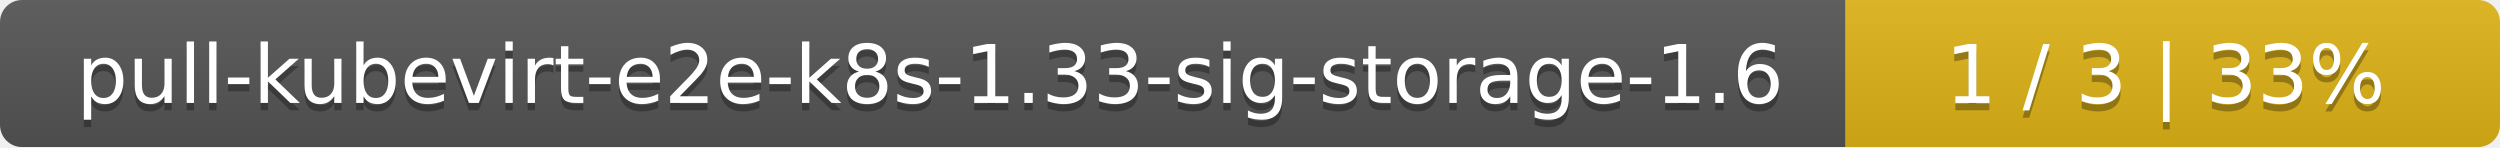
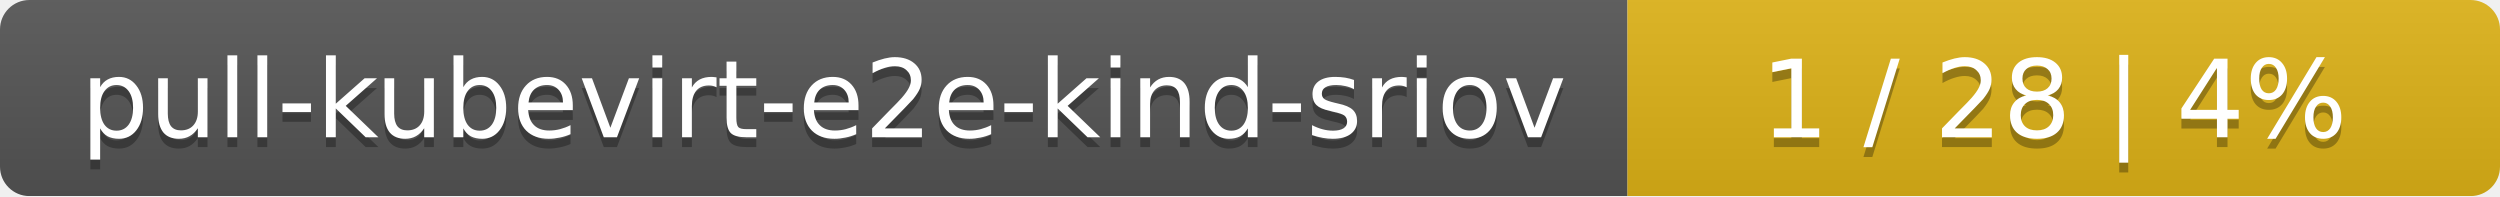
- <svg xmlns="http://www.w3.org/2000/svg" width="340" height="20">
+ <svg xmlns="http://www.w3.org/2000/svg" width="255" height="20">
  <linearGradient id="smooth" x2="0" y2="100%">
    <stop offset="0" stop-color="#bbb" stop-opacity=".1" />
    <stop offset="1" stop-opacity=".1" />
  </linearGradient>
  <mask id="round">
-     <rect width="340" height="20" rx="3" fill="#fff" />
+     <rect width="255" height="20" rx="3" fill="#fff" />
  </mask>
  <g mask="url(#round)">
-     <rect width="251" height="20" fill="#555" />
-     <rect x="251" width="89" height="20" fill="#dfb317" />
-     <rect width="340" height="20" fill="url(#smooth)" />
+     <rect width="166" height="20" fill="#555" />
+     <rect x="166" width="89" height="20" fill="#dfb317" />
+     <rect width="255" height="20" fill="url(#smooth)" />
  </g>
  <g fill="#fff" text-anchor="middle" font-family="DejaVu Sans,Verdana,Geneva,sans-serif" font-size="11">
-     <text x="126.5" y="15" fill="#010101" fill-opacity=".3">pull-kubevirt-e2e-k8s-1.33-sig-storage-1.6</text>
-     <text x="126.5" y="14">pull-kubevirt-e2e-k8s-1.33-sig-storage-1.6</text>
-     <text x="294.5" y="15" fill="#010101" fill-opacity=".3">1 / 3    |    33%</text>
-     <text x="294.5" y="14">1 / 3    |    33%</text>
+     <text x="84" y="15" fill="#010101" fill-opacity=".3">pull-kubevirt-e2e-kind-sriov</text>
+     <text x="84" y="14">pull-kubevirt-e2e-kind-sriov</text>
+     <text x="209.5" y="15" fill="#010101" fill-opacity=".3">1 / 28    |    4%</text>
+     <text x="209.5" y="14">1 / 28    |    4%</text>
  </g>
</svg>
